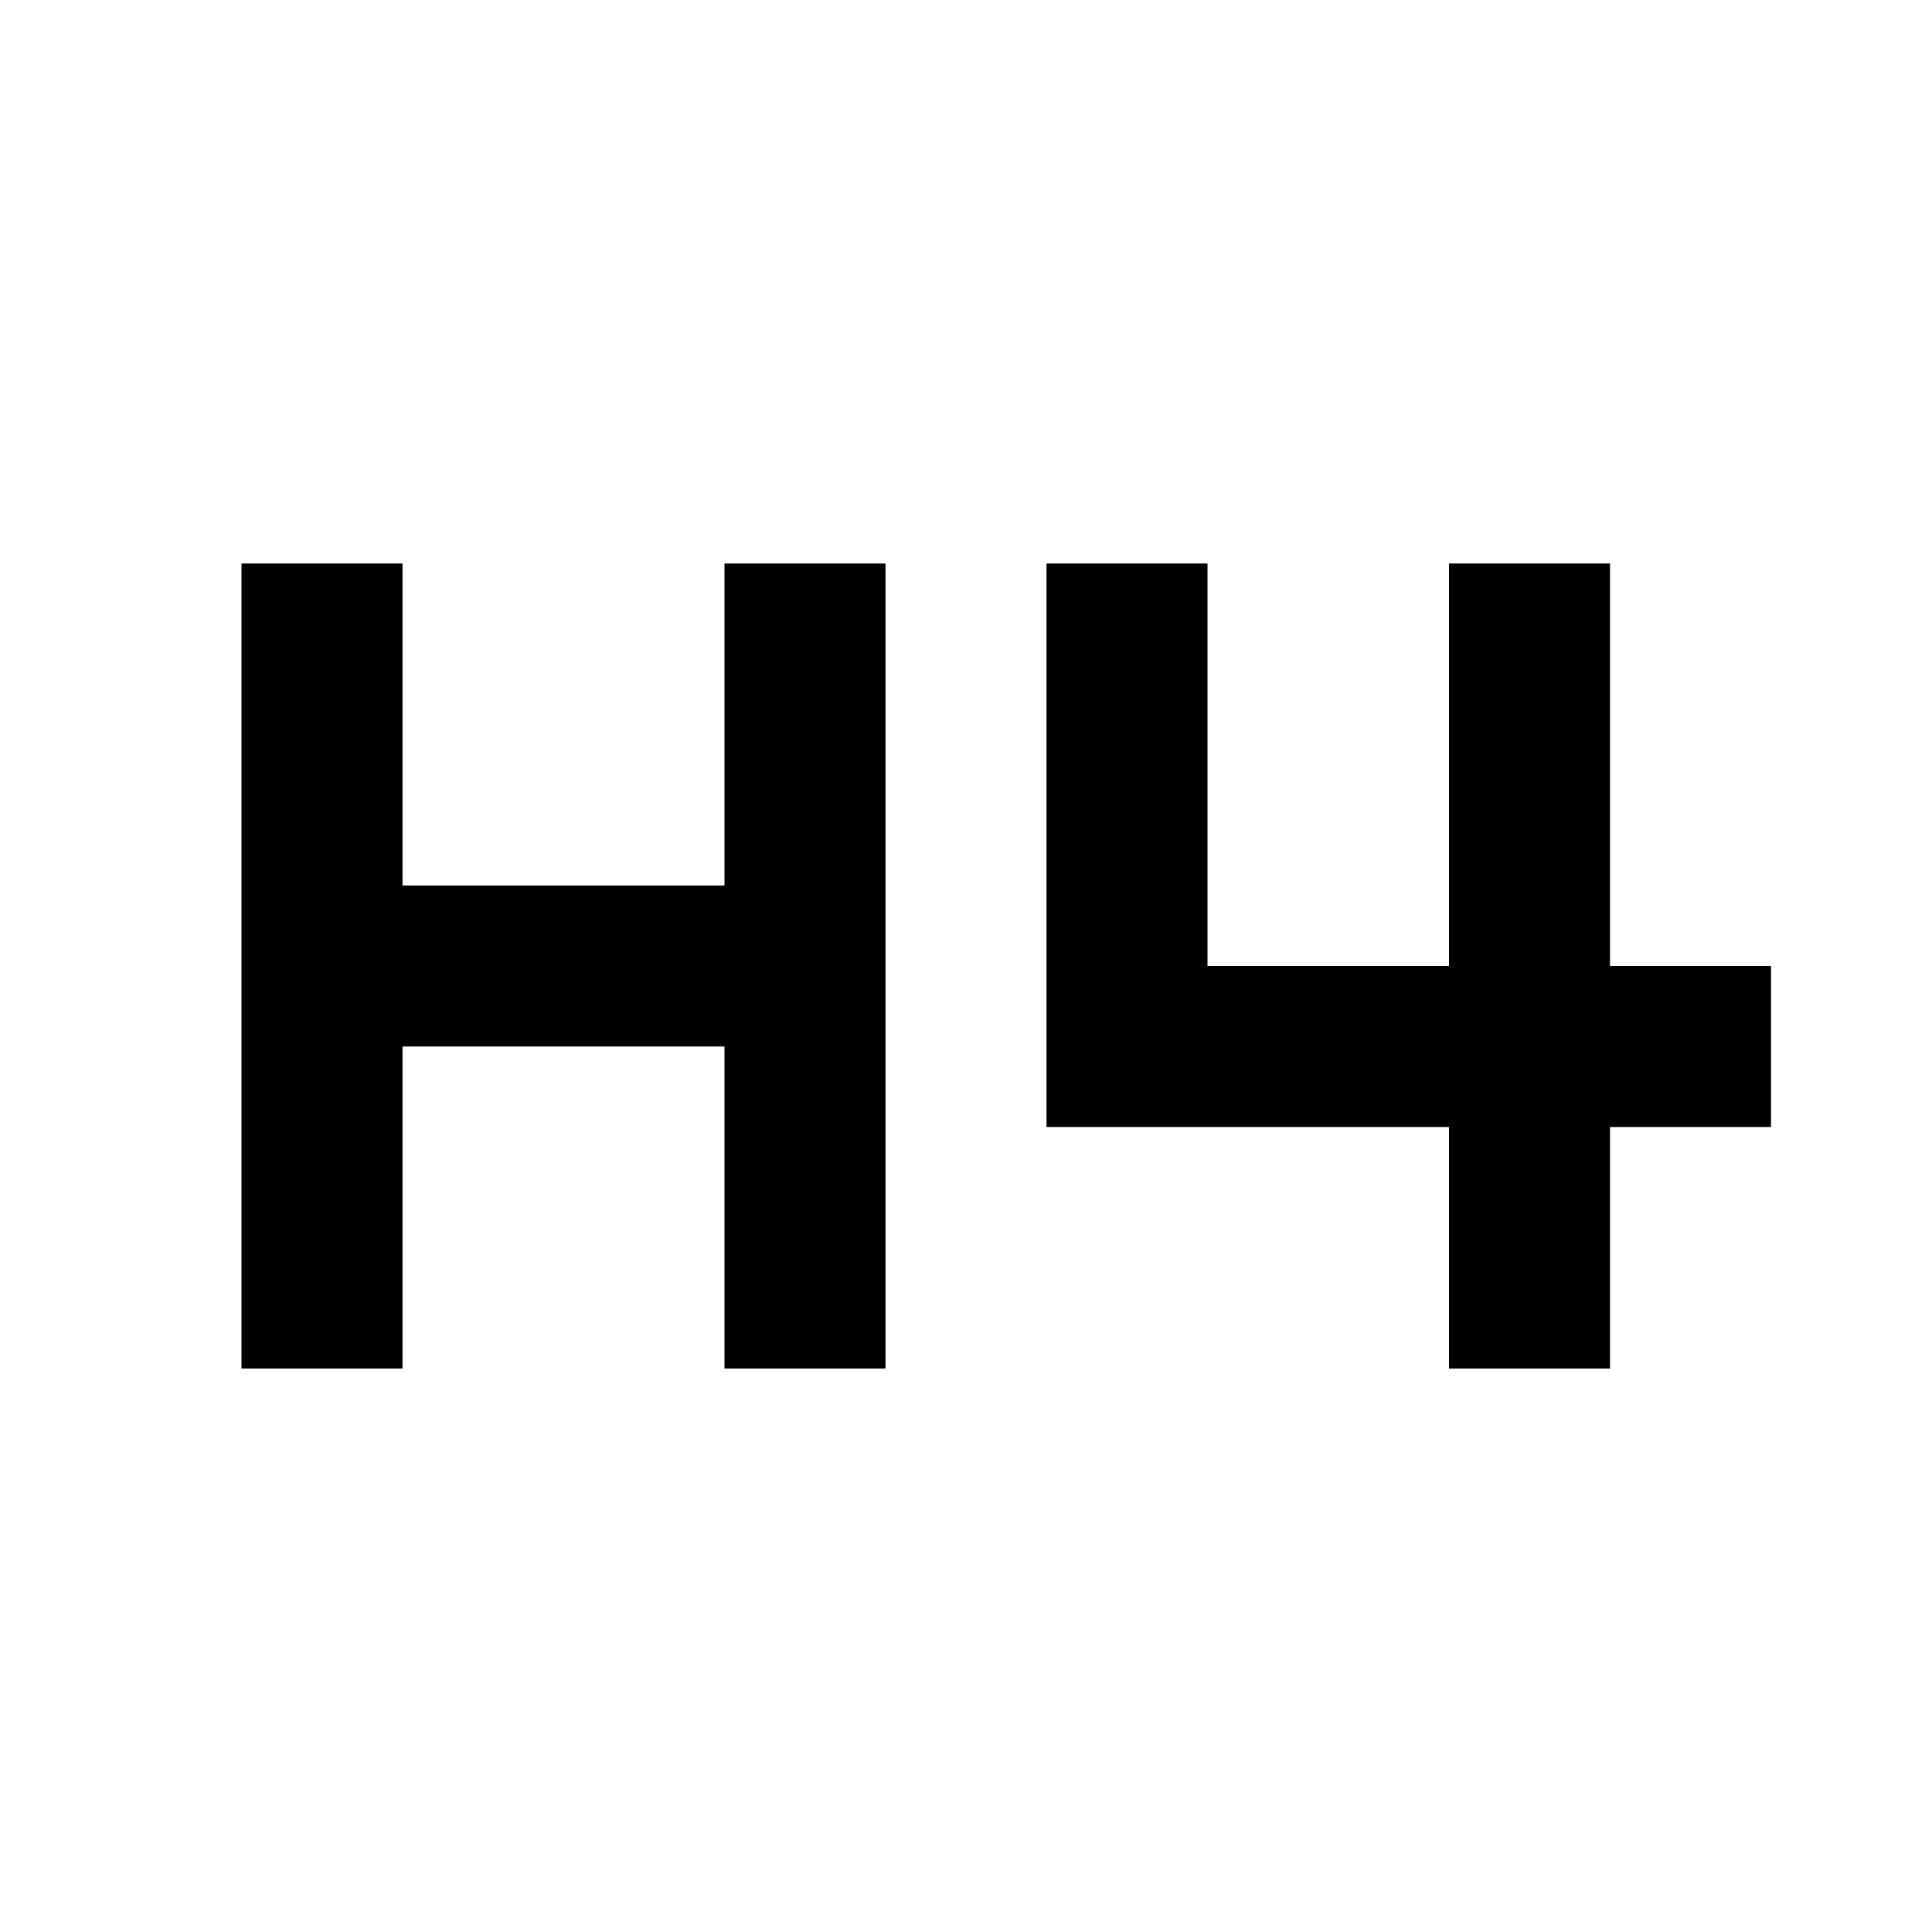
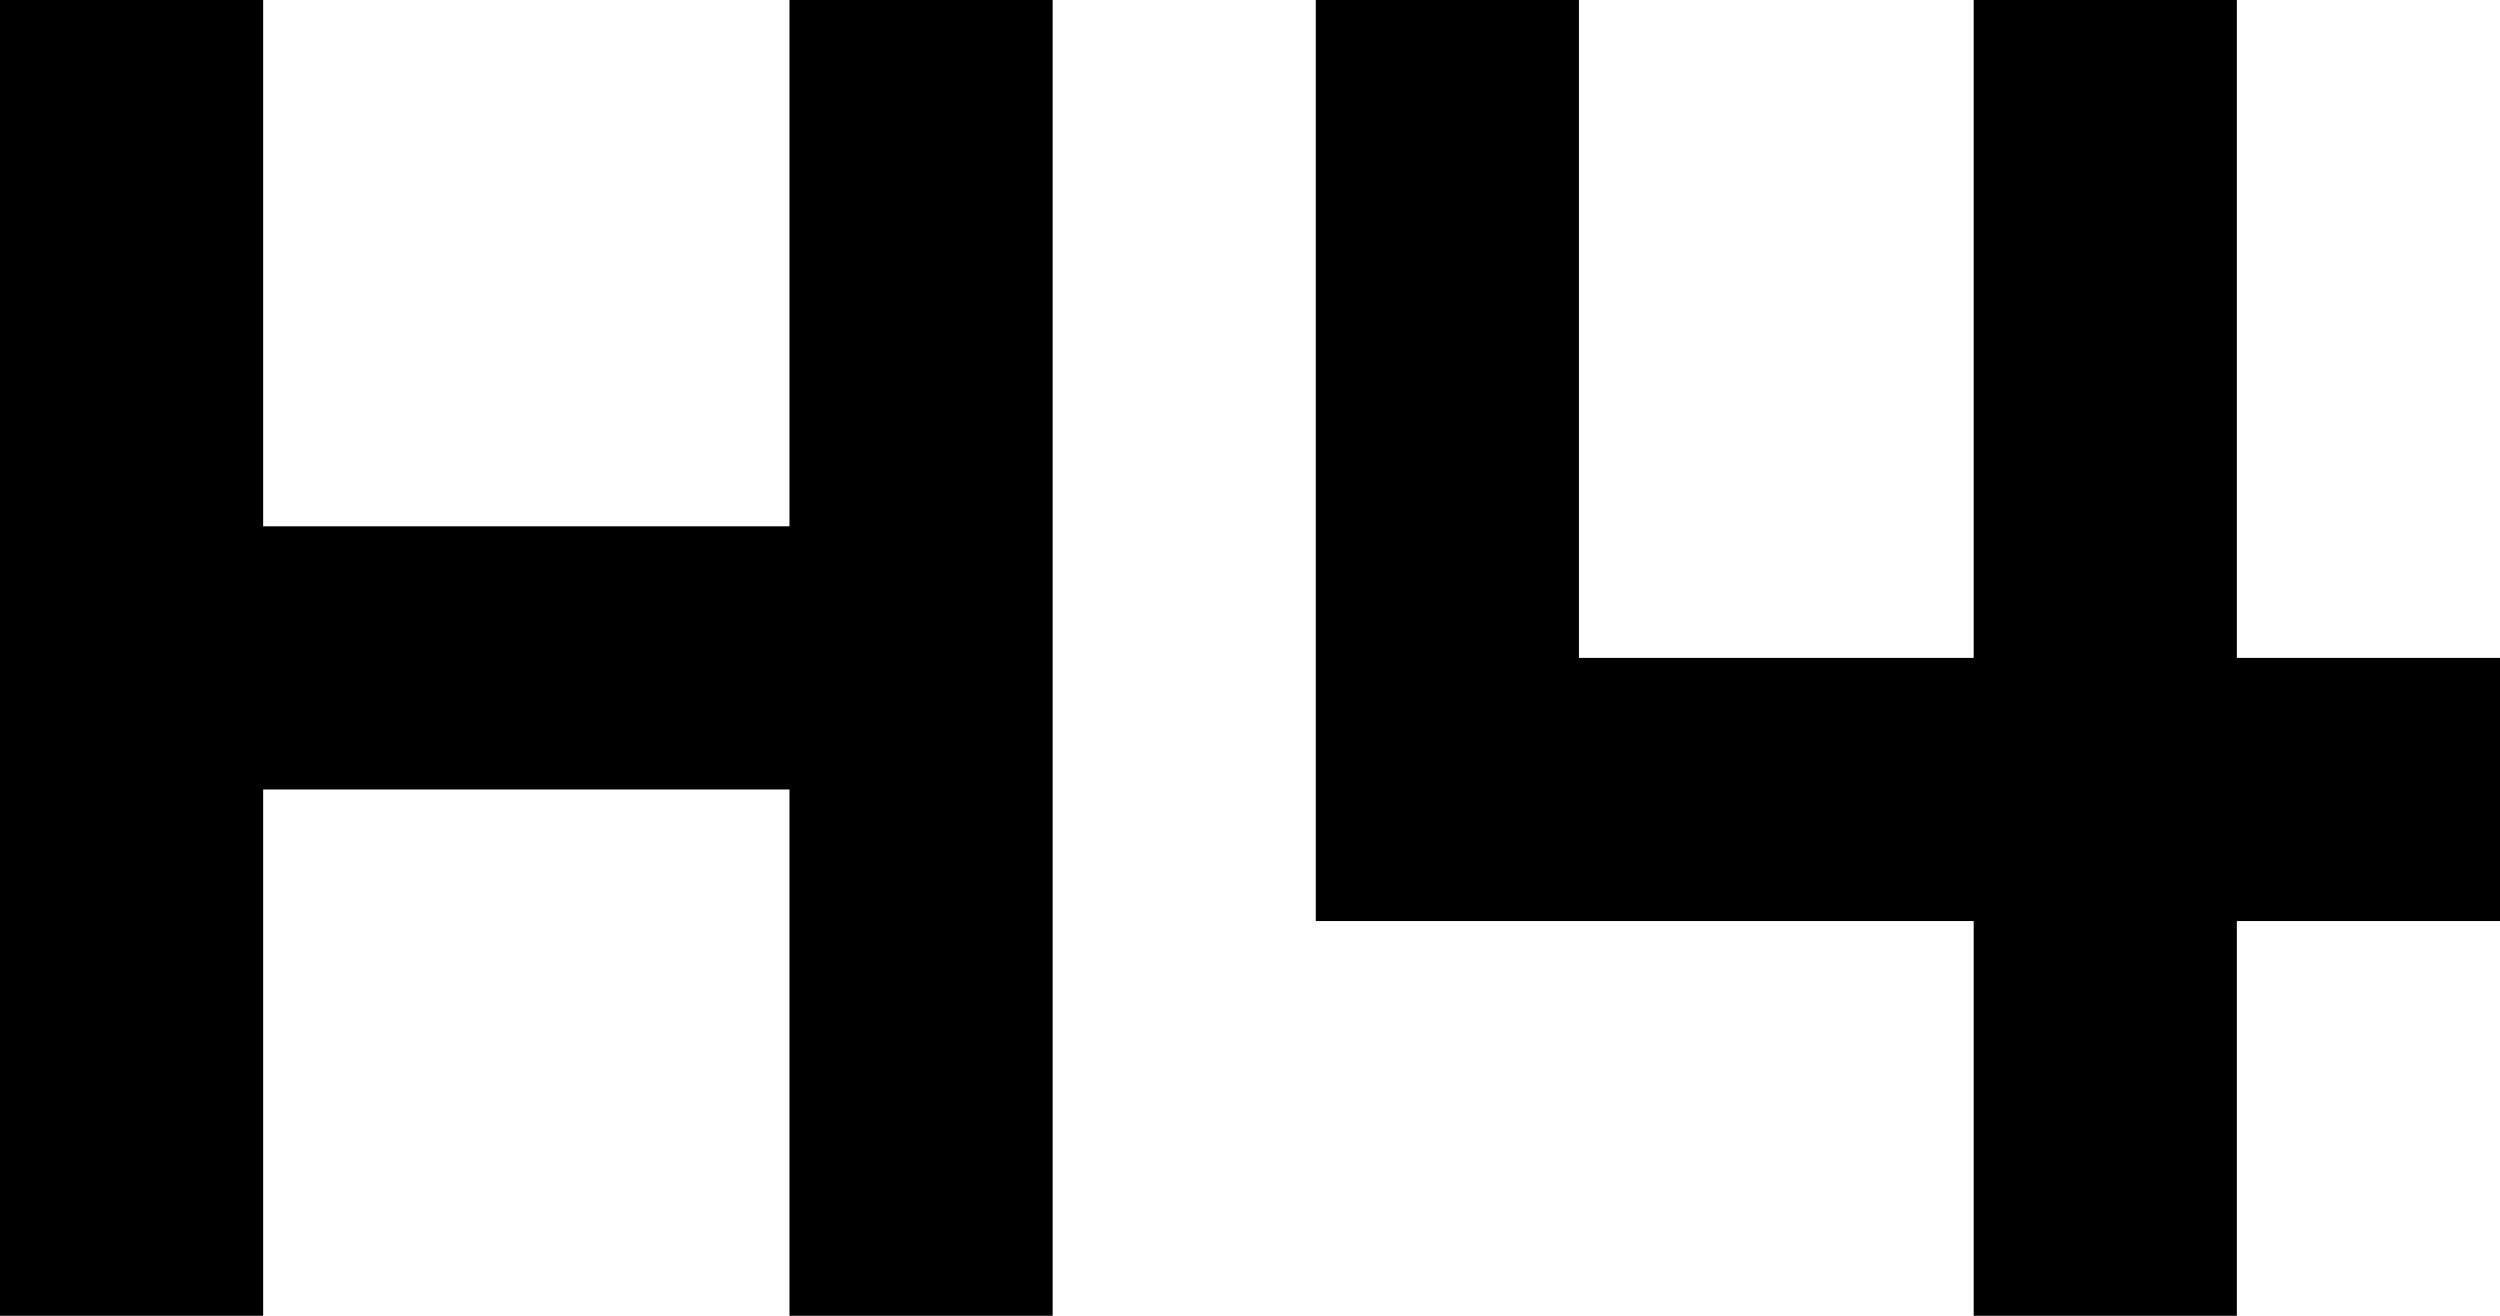
- <svg xmlns="http://www.w3.org/2000/svg" viewBox="0 0 24 24">
+ <svg xmlns="http://www.w3.org/2000/svg" viewBox="3 7 19 10">
  <path fill="currentColor" d="M3 17V7h2v4h4V7h2v10H9v-4H5v4zm15 0v-3h-5V7h2v5h3V7h2v5h2v2h-2v3z" />
</svg>
